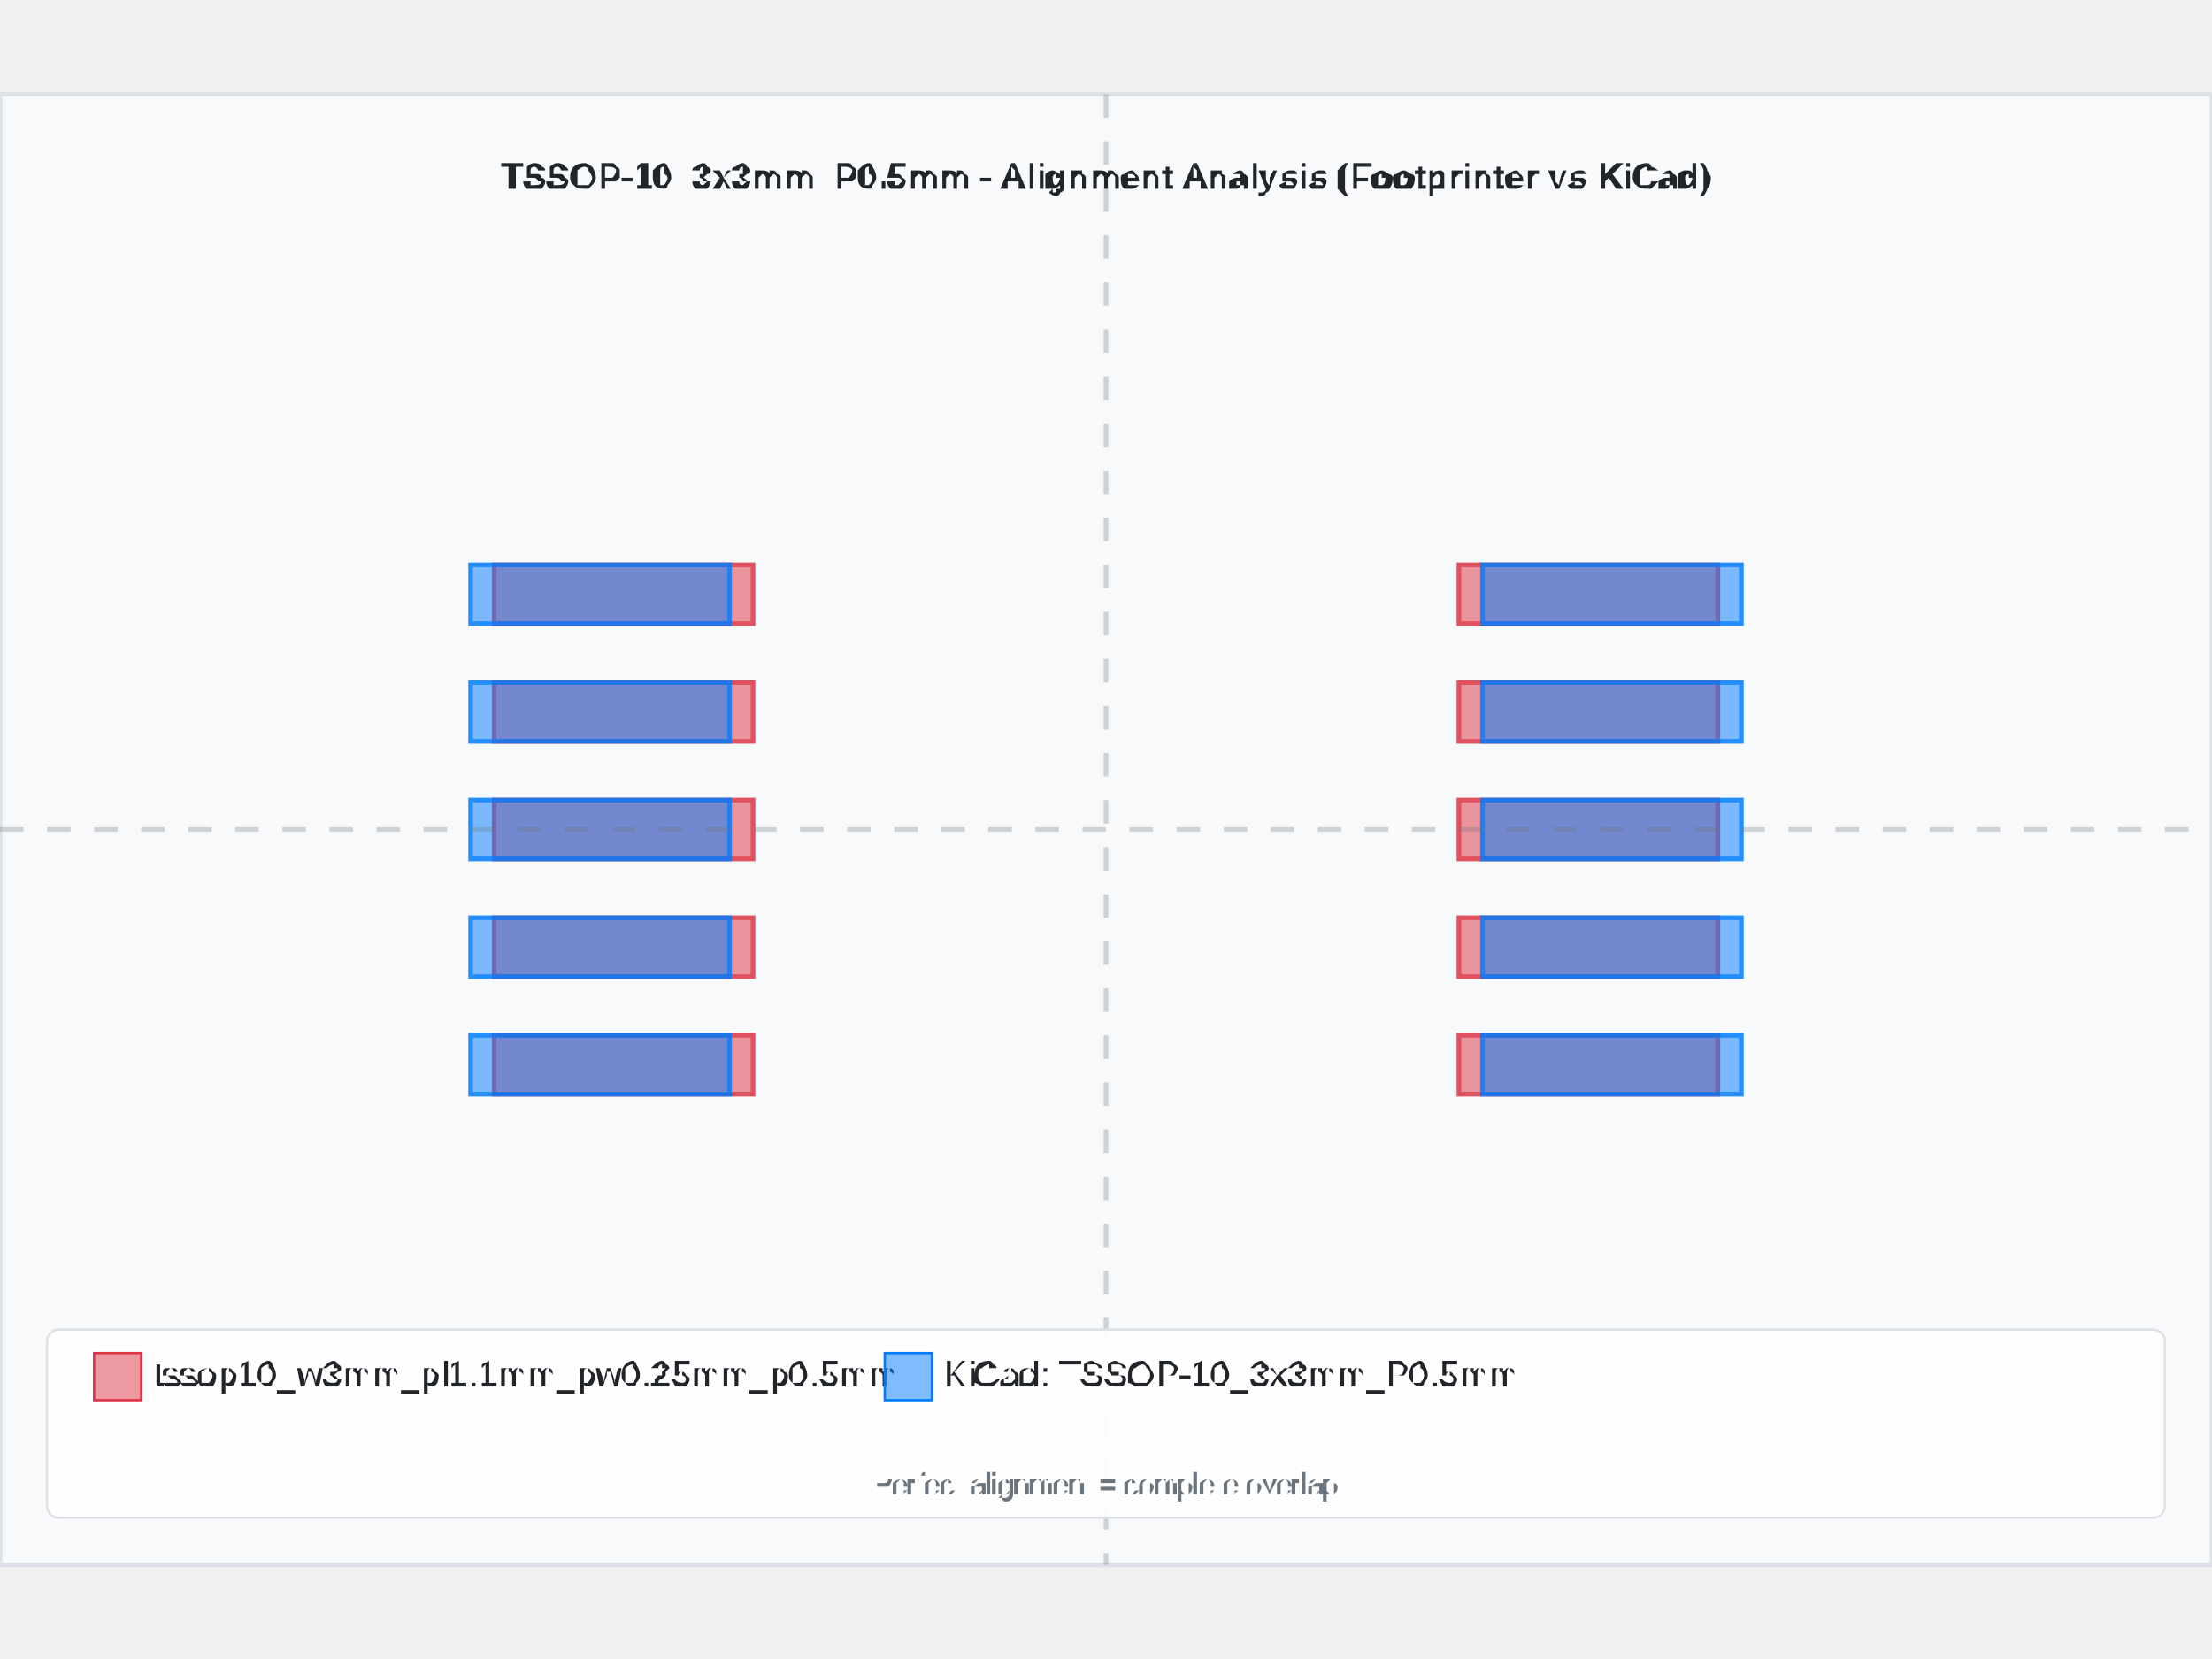
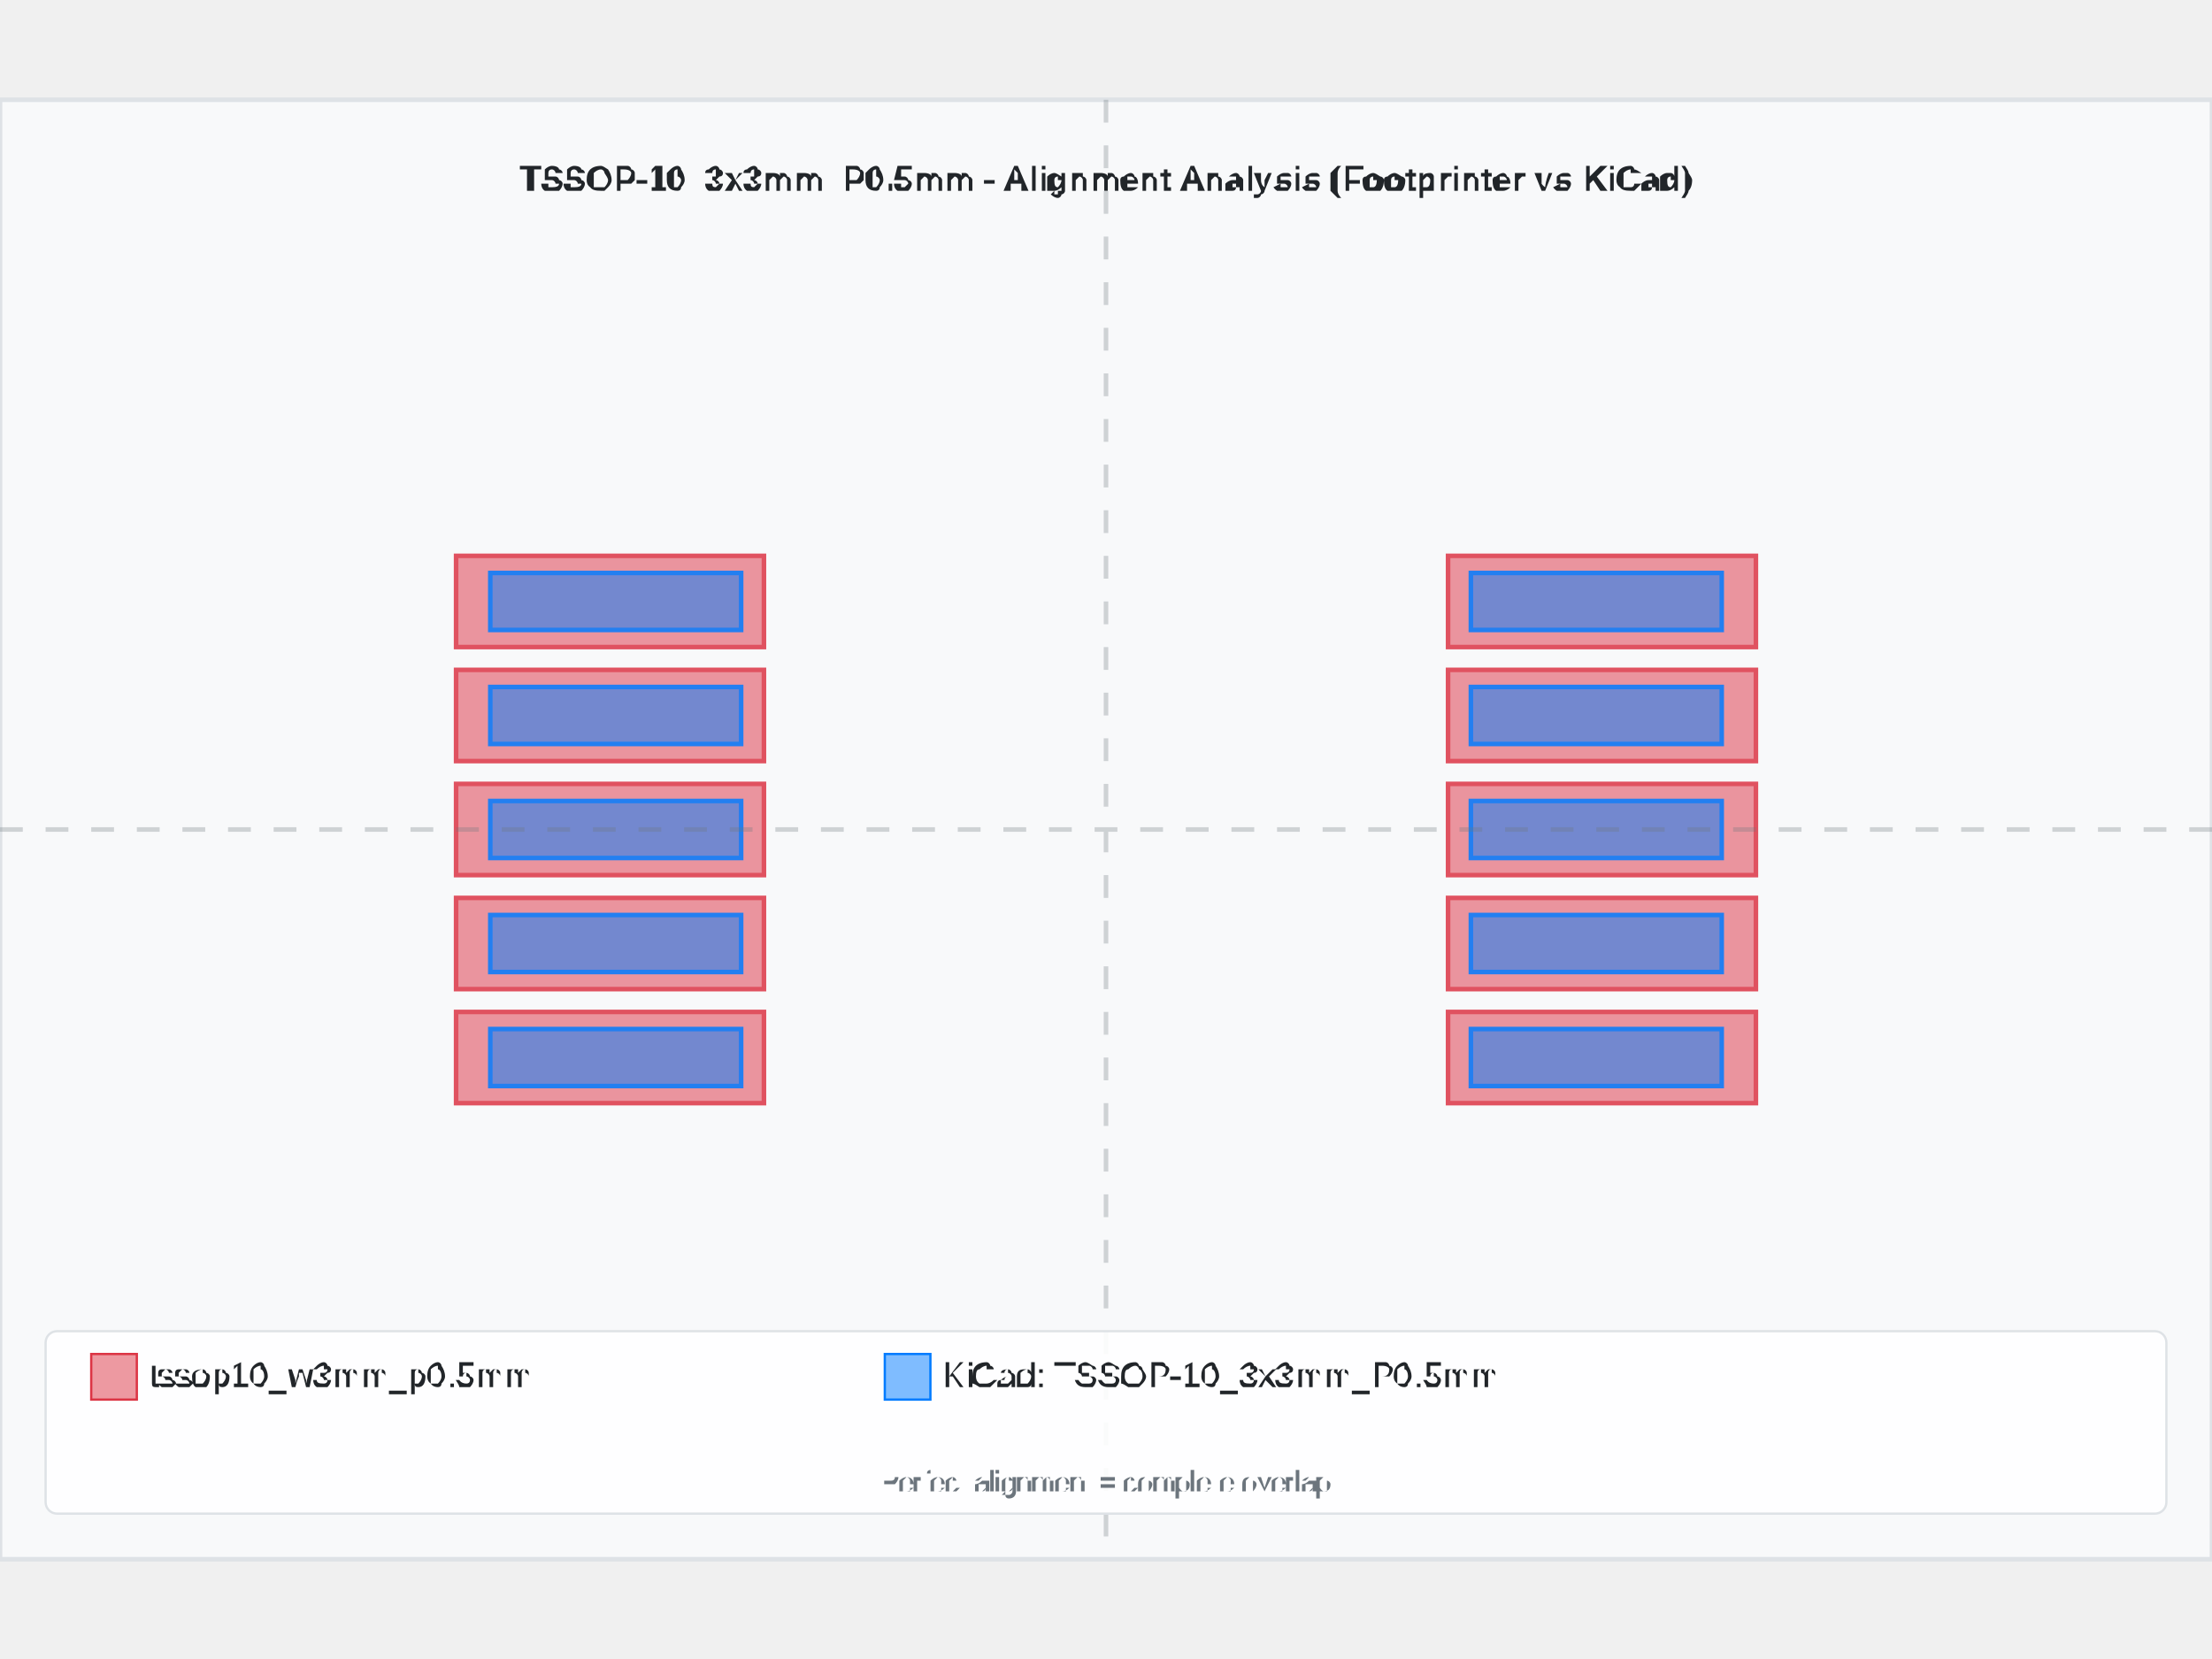
- <svg xmlns="http://www.w3.org/2000/svg" width="800" height="600" viewBox="-4.7 -3.125 9.4 6.25">
-   <rect x="-4.7" y="-3.125" width="9.4" height="6.25" fill="#f8f9fa" stroke="#dee2e6" stroke-width="0.02" />
-   <text x="-8.881784197001252e-16" y="-2.725" text-anchor="middle" font-family="Arial, sans-serif" font-size="0.15" font-weight="bold" fill="#212529">TSSOP-10_3x3mm_P0.5mm - Alignment Analysis (Footprinter vs KiCad)</text>
+ <svg xmlns="http://www.w3.org/2000/svg" width="800" height="600" viewBox="-4.85 -3.2 9.7 6.4">
+   <rect x="-4.85" y="-3.2" width="9.7" height="6.4" fill="#f8f9fa" stroke="#dee2e6" stroke-width="0.02" />
+   <text x="0" y="-2.8" text-anchor="middle" font-family="Arial, sans-serif" font-size="0.15" font-weight="bold" fill="#212529">TSSOP-10_3x3mm_P0.5mm - Alignment Analysis (Footprinter vs KiCad)</text>
  <g id="footprint-a" opacity="0.85">
-     <path d="M -2.6 0.875 L -1.5 0.875 L -1.5 1.125 L -2.6 1.125 Z" fill="#dc3545" stroke="#dc3545" stroke-width="0.02" fill-opacity="0.6" />
-     <path d="M -2.6 0.375 L -1.5 0.375 L -1.5 0.625 L -2.6 0.625 Z" fill="#dc3545" stroke="#dc3545" stroke-width="0.02" fill-opacity="0.6" />
-     <path d="M -2.6 -0.125 L -1.5 -0.125 L -1.5 0.125 L -2.6 0.125 Z" fill="#dc3545" stroke="#dc3545" stroke-width="0.02" fill-opacity="0.6" />
-     <path d="M -2.6 -0.625 L -1.5 -0.625 L -1.5 -0.375 L -2.6 -0.375 Z" fill="#dc3545" stroke="#dc3545" stroke-width="0.02" fill-opacity="0.6" />
-     <path d="M -2.6 -1.125 L -1.5 -1.125 L -1.5 -0.875 L -2.6 -0.875 Z" fill="#dc3545" stroke="#dc3545" stroke-width="0.02" fill-opacity="0.6" />
-     <path d="M 1.5 -1.125 L 2.6 -1.125 L 2.6 -0.875 L 1.5 -0.875 Z" fill="#dc3545" stroke="#dc3545" stroke-width="0.02" fill-opacity="0.6" />
-     <path d="M 1.5 -0.625 L 2.6 -0.625 L 2.6 -0.375 L 1.5 -0.375 Z" fill="#dc3545" stroke="#dc3545" stroke-width="0.02" fill-opacity="0.6" />
-     <path d="M 1.5 -0.125 L 2.6 -0.125 L 2.6 0.125 L 1.5 0.125 Z" fill="#dc3545" stroke="#dc3545" stroke-width="0.02" fill-opacity="0.6" />
-     <path d="M 1.5 0.375 L 2.6 0.375 L 2.6 0.625 L 1.5 0.625 Z" fill="#dc3545" stroke="#dc3545" stroke-width="0.02" fill-opacity="0.6" />
-     <path d="M 1.5 0.875 L 2.6 0.875 L 2.6 1.125 L 1.5 1.125 Z" fill="#dc3545" stroke="#dc3545" stroke-width="0.02" fill-opacity="0.6" />
+     <path d="M -2.85 0.8 L -1.5 0.8 L -1.5 1.2 L -2.85 1.2 Z" fill="#dc3545" stroke="#dc3545" stroke-width="0.02" fill-opacity="0.6" />
+     <path d="M -2.85 0.3 L -1.5 0.3 L -1.5 0.7 L -2.85 0.7 Z" fill="#dc3545" stroke="#dc3545" stroke-width="0.02" fill-opacity="0.6" />
+     <path d="M -2.85 -0.2 L -1.5 -0.2 L -1.5 0.2 L -2.85 0.2 Z" fill="#dc3545" stroke="#dc3545" stroke-width="0.02" fill-opacity="0.6" />
+     <path d="M -2.85 -0.7 L -1.5 -0.7 L -1.5 -0.3 L -2.85 -0.3 Z" fill="#dc3545" stroke="#dc3545" stroke-width="0.02" fill-opacity="0.6" />
+     <path d="M -2.85 -1.2 L -1.5 -1.2 L -1.5 -0.8 L -2.85 -0.8 Z" fill="#dc3545" stroke="#dc3545" stroke-width="0.02" fill-opacity="0.6" />
+     <path d="M 1.5 -1.2 L 2.85 -1.2 L 2.85 -0.8 L 1.5 -0.8 Z" fill="#dc3545" stroke="#dc3545" stroke-width="0.02" fill-opacity="0.6" />
+     <path d="M 1.5 -0.7 L 2.85 -0.7 L 2.85 -0.3 L 1.5 -0.3 Z" fill="#dc3545" stroke="#dc3545" stroke-width="0.02" fill-opacity="0.6" />
+     <path d="M 1.5 -0.2 L 2.85 -0.2 L 2.85 0.2 L 1.5 0.2 Z" fill="#dc3545" stroke="#dc3545" stroke-width="0.02" fill-opacity="0.6" />
+     <path d="M 1.5 0.3 L 2.85 0.3 L 2.85 0.7 L 1.5 0.7 Z" fill="#dc3545" stroke="#dc3545" stroke-width="0.02" fill-opacity="0.6" />
+     <path d="M 1.5 0.8 L 2.85 0.8 L 2.85 1.2 L 1.5 1.2 Z" fill="#dc3545" stroke="#dc3545" stroke-width="0.02" fill-opacity="0.6" />
  </g>
  <g id="footprint-b" opacity="0.85">
    <path d="M -2.7 0.875 L -1.6 0.875 L -1.6 1.125 L -2.7 1.125 Z" fill="#007bff" stroke="#007bff" stroke-width="0.02" fill-opacity="0.6" />
    <path d="M -2.7 0.375 L -1.6 0.375 L -1.6 0.625 L -2.7 0.625 Z" fill="#007bff" stroke="#007bff" stroke-width="0.02" fill-opacity="0.6" />
    <path d="M -2.7 -0.125 L -1.6 -0.125 L -1.6 0.125 L -2.7 0.125 Z" fill="#007bff" stroke="#007bff" stroke-width="0.02" fill-opacity="0.6" />
    <path d="M -2.7 -0.625 L -1.6 -0.625 L -1.6 -0.375 L -2.7 -0.375 Z" fill="#007bff" stroke="#007bff" stroke-width="0.02" fill-opacity="0.6" />
    <path d="M -2.7 -1.125 L -1.6 -1.125 L -1.6 -0.875 L -2.7 -0.875 Z" fill="#007bff" stroke="#007bff" stroke-width="0.02" fill-opacity="0.6" />
    <path d="M 1.6 -1.125 L 2.7 -1.125 L 2.7 -0.875 L 1.6 -0.875 Z" fill="#007bff" stroke="#007bff" stroke-width="0.02" fill-opacity="0.6" />
    <path d="M 1.6 -0.625 L 2.7 -0.625 L 2.7 -0.375 L 1.6 -0.375 Z" fill="#007bff" stroke="#007bff" stroke-width="0.02" fill-opacity="0.6" />
    <path d="M 1.6 -0.125 L 2.7 -0.125 L 2.7 0.125 L 1.6 0.125 Z" fill="#007bff" stroke="#007bff" stroke-width="0.02" fill-opacity="0.6" />
    <path d="M 1.6 0.375 L 2.7 0.375 L 2.7 0.625 L 1.6 0.625 Z" fill="#007bff" stroke="#007bff" stroke-width="0.02" fill-opacity="0.6" />
    <path d="M 1.6 0.875 L 2.7 0.875 L 2.7 1.125 L 1.6 1.125 Z" fill="#007bff" stroke="#007bff" stroke-width="0.02" fill-opacity="0.6" />
  </g>
  <g id="alignment-guides" opacity="0.3">
-     <line x1="-8.881784197001252e-16" y1="-3.125" x2="-8.881784197001252e-16" y2="3.125" stroke="#6c757d" stroke-width="0.02" stroke-dasharray="0.1,0.1" />
-     <line x1="-4.7" y1="0" x2="4.7" y2="0" stroke="#6c757d" stroke-width="0.02" stroke-dasharray="0.1,0.1" />
+     <line x1="0" y1="-3.2" x2="0" y2="3.2" stroke="#6c757d" stroke-width="0.02" stroke-dasharray="0.1,0.1" />
+     <line x1="-4.85" y1="0" x2="4.85" y2="0" stroke="#6c757d" stroke-width="0.02" stroke-dasharray="0.1,0.1" />
  </g>
  <g font-family="Arial, sans-serif" font-size="0.15">
-     <rect x="-4.5" y="2.125" width="9" height="0.8" fill="white" fill-opacity="0.9" stroke="#dee2e6" stroke-width="0.01" rx="0.05" />
-     <rect x="-4.3" y="2.225" width="0.2" height="0.2" fill="#dc3545" fill-opacity="0.5" stroke="#dc3545" stroke-width="0.01" />
-     <text x="-4.05" y="2.325" fill="#212529" font-weight="500" dominant-baseline="middle">tssop10_w3mm_pl1.1mm_pw0.25mm_p0.5mm</text>
-     <rect x="-0.94" y="2.225" width="0.2" height="0.2" fill="#007bff" fill-opacity="0.5" stroke="#007bff" stroke-width="0.01" />
-     <text x="-0.69" y="2.325" fill="#212529" font-weight="500" dominant-baseline="middle">KiCad: TSSOP-10_3x3mm_P0.5mm</text>
-     <text x="-8.881784197001252e-16" y="2.825" text-anchor="middle" fill="#6c757d" font-size="0.12">Perfect alignment = complete overlap</text>
+     <rect x="-4.65" y="2.2" width="9.3" height="0.8" fill="white" fill-opacity="0.9" stroke="#dee2e6" stroke-width="0.01" rx="0.05" />
+     <rect x="-4.45" y="2.3" width="0.2" height="0.2" fill="#dc3545" fill-opacity="0.5" stroke="#dc3545" stroke-width="0.01" />
+     <text x="-4.2" y="2.4" fill="#212529" font-weight="500" dominant-baseline="middle">tssop10_w3mm_p0.5mm</text>
+     <rect x="-0.97" y="2.3" width="0.2" height="0.2" fill="#007bff" fill-opacity="0.5" stroke="#007bff" stroke-width="0.01" />
+     <text x="-0.72" y="2.4" fill="#212529" font-weight="500" dominant-baseline="middle">KiCad: TSSOP-10_3x3mm_P0.5mm</text>
+     <text x="0" y="2.9" text-anchor="middle" fill="#6c757d" font-size="0.12">Perfect alignment = complete overlap</text>
  </g>
</svg>
